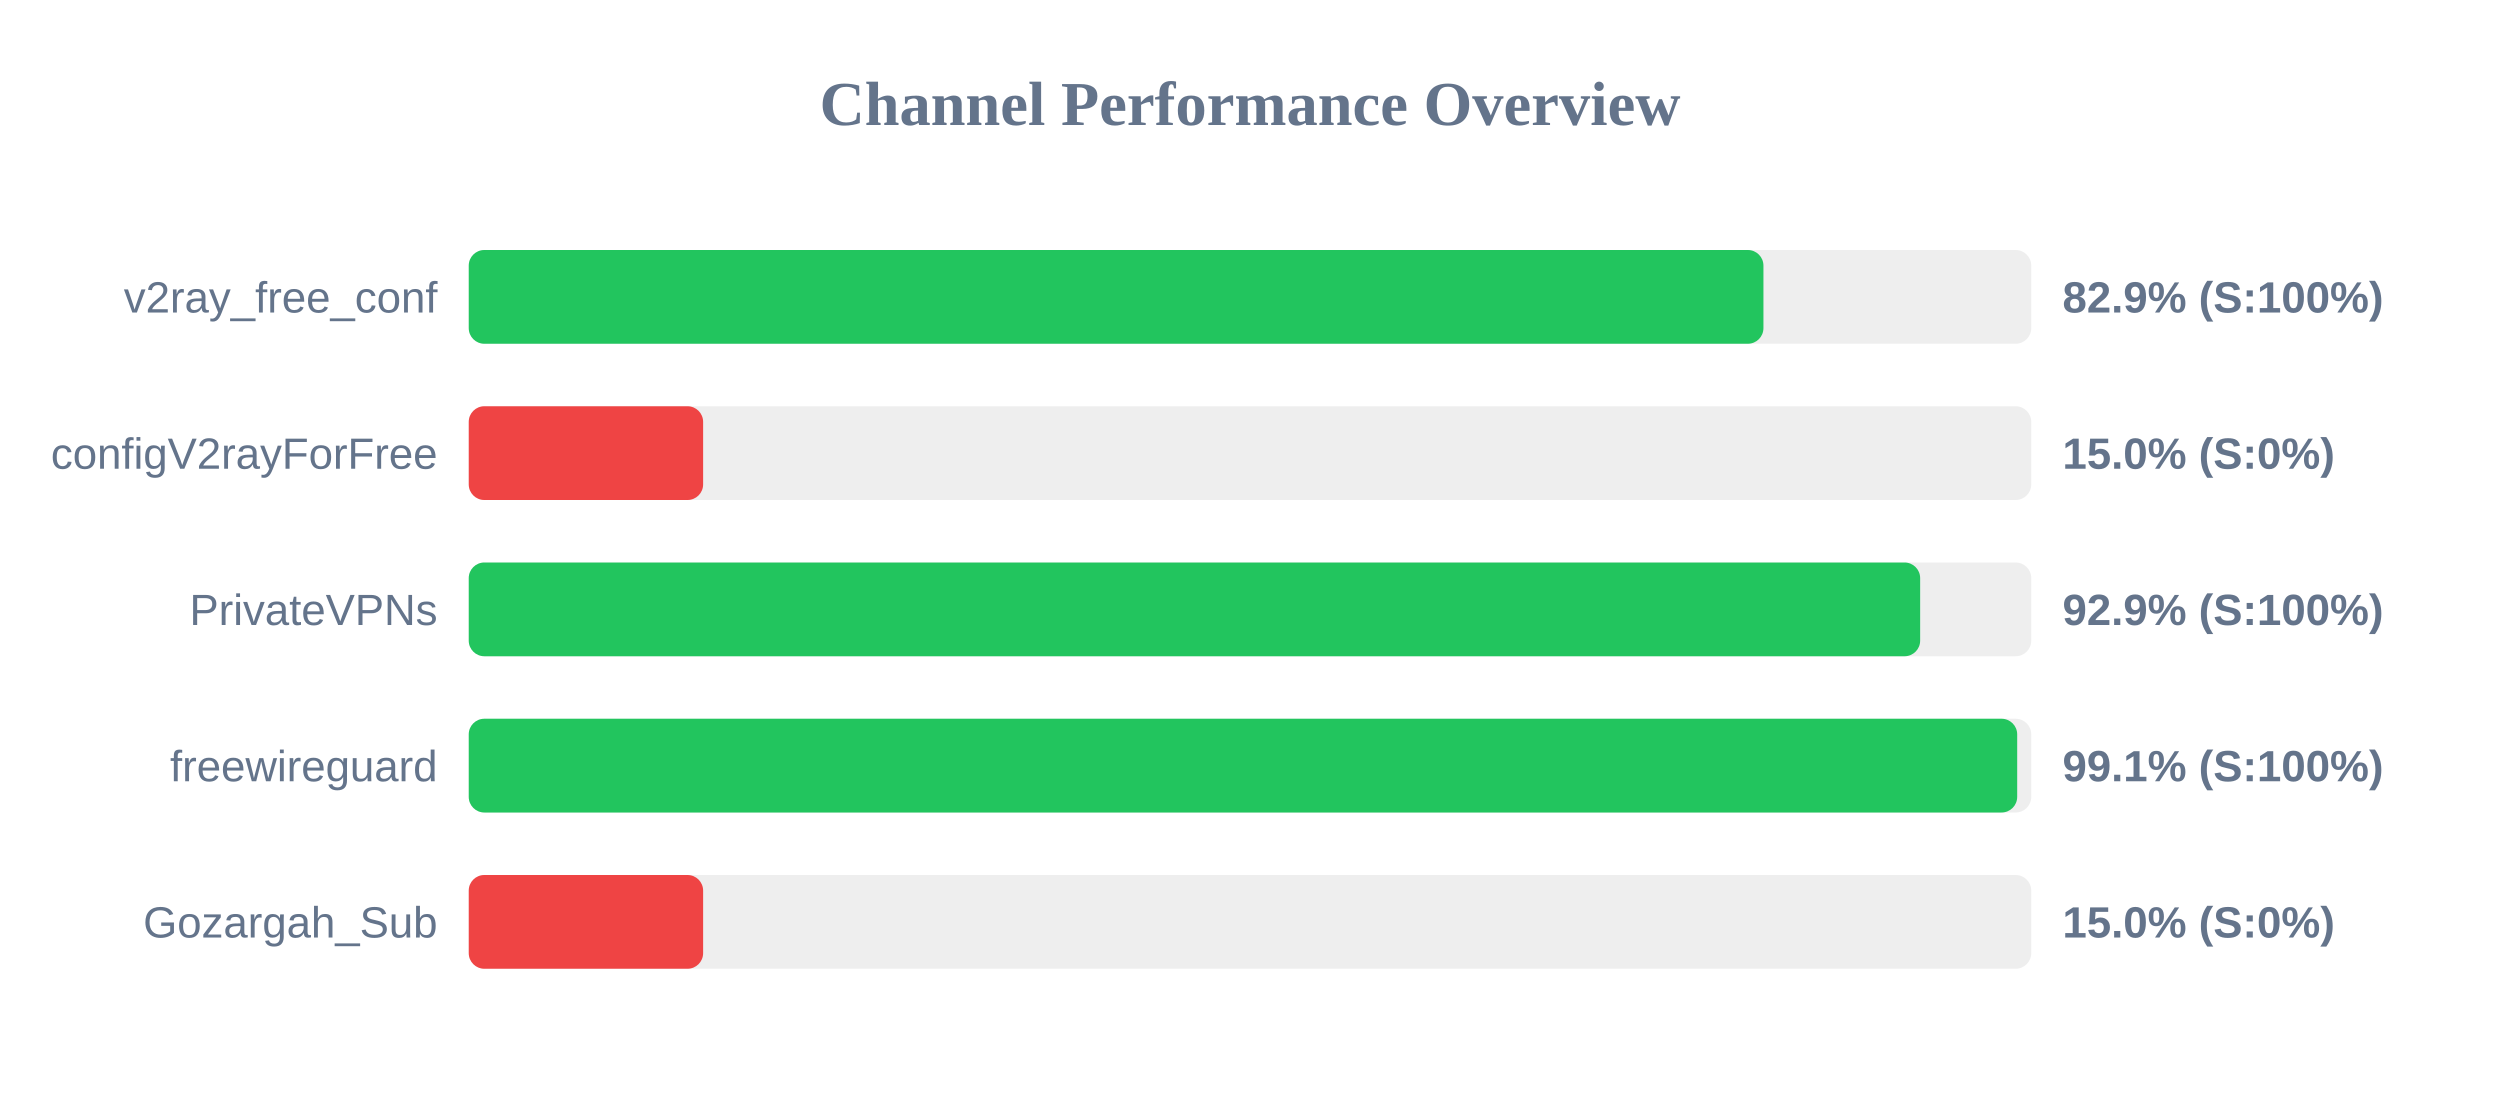
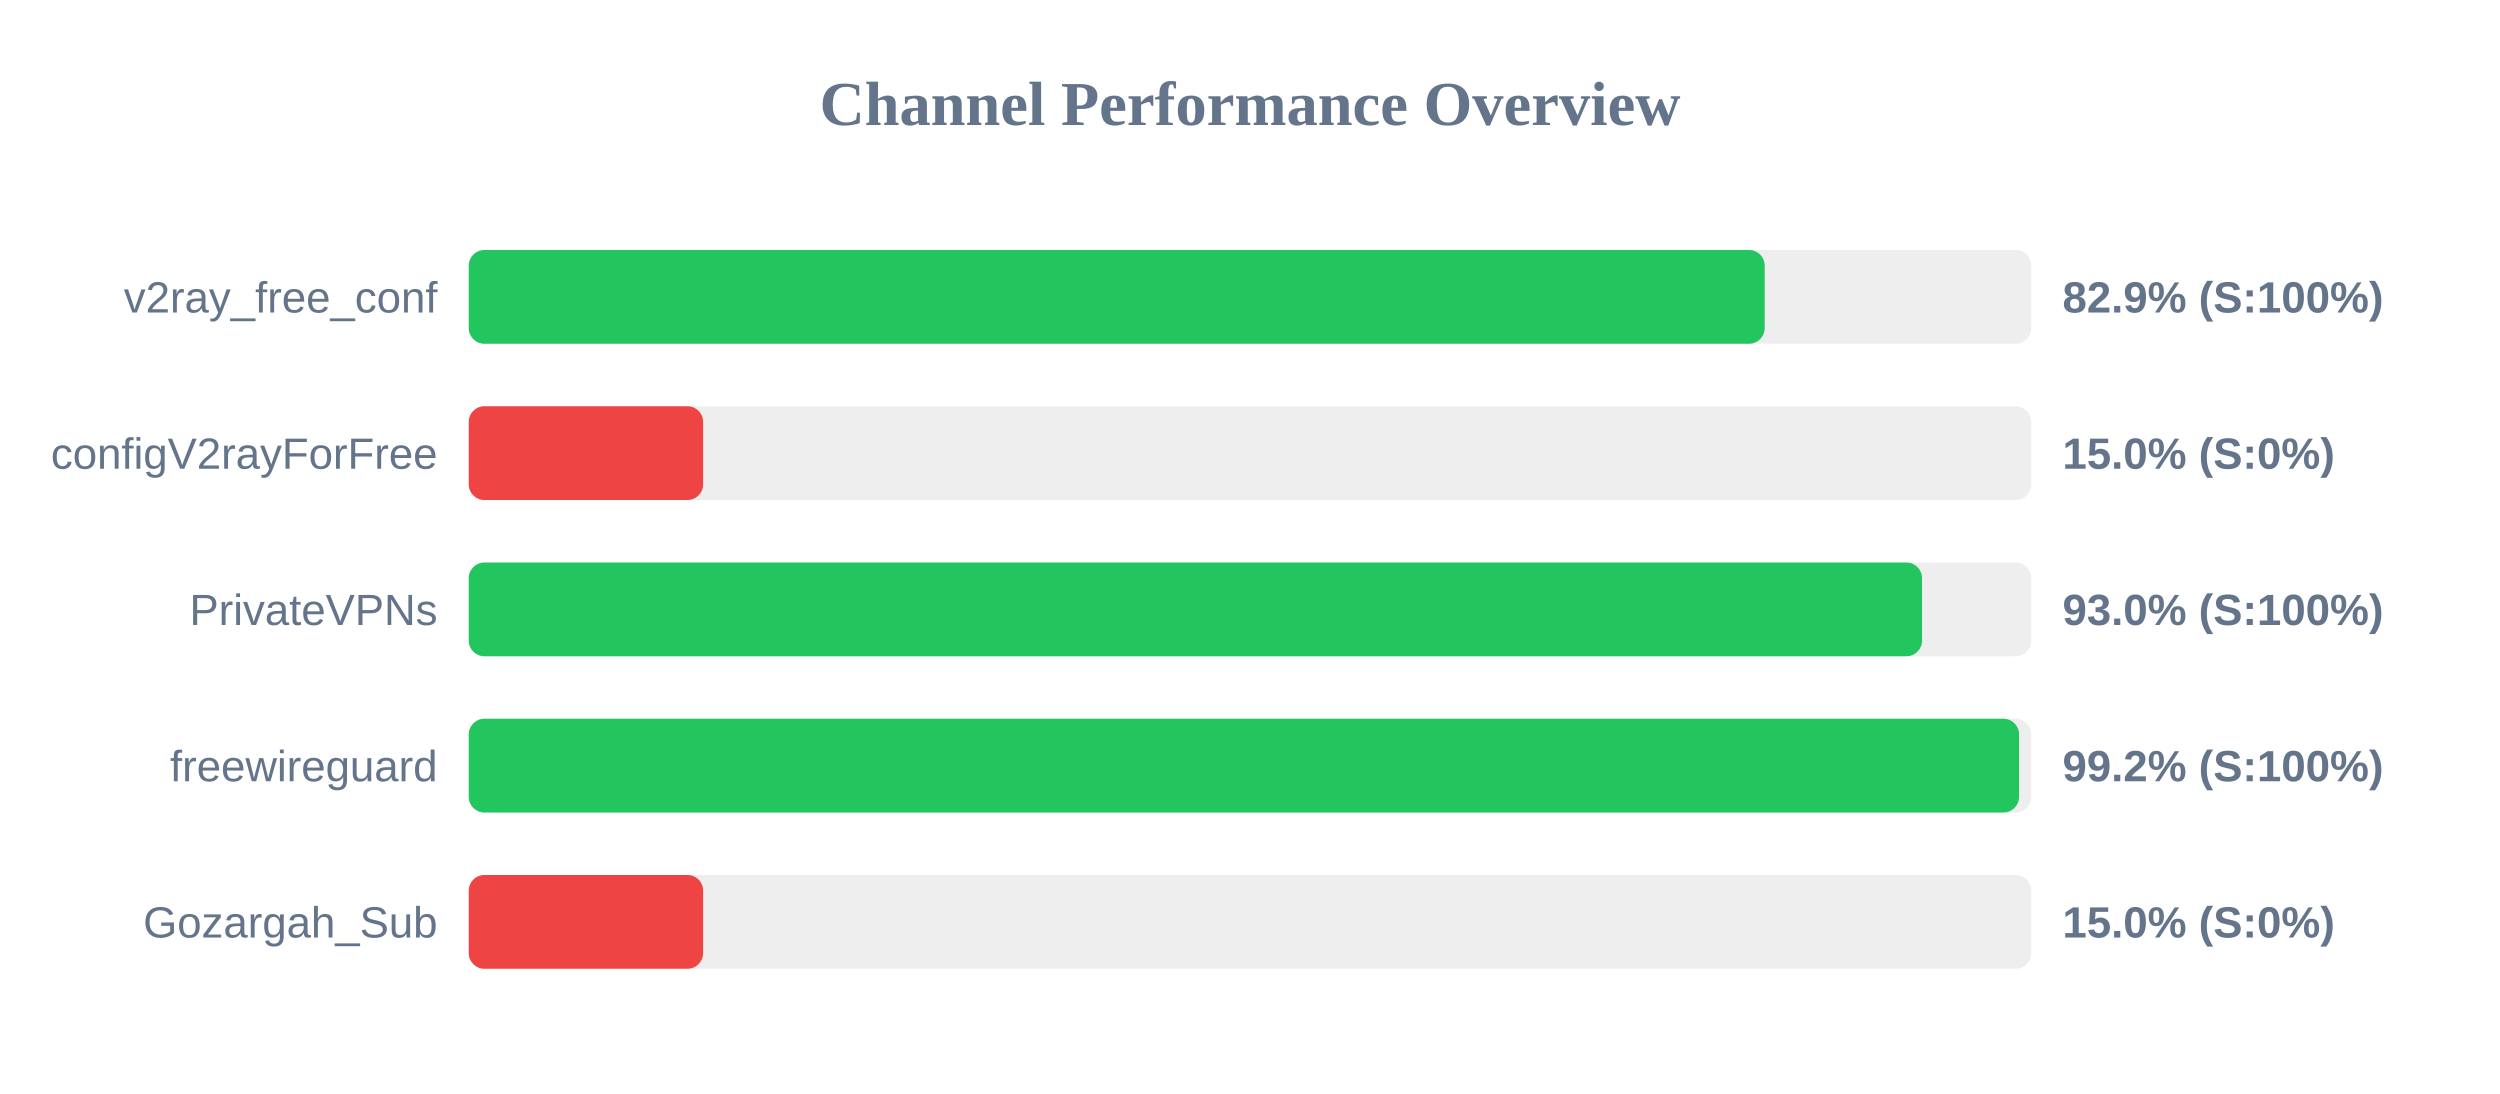
<svg xmlns="http://www.w3.org/2000/svg" width="800" height="350" version="1.1">
  <style>
        .row { font: 14px Arial; fill: #64748b; }
        .score { font: bold 14px Arial; fill: #64748b; }
    </style>
  <text x="400" y="40" text-anchor="middle" font-size="20px" font-weight="bold" fill="#64748b">Channel Performance Overview</text>
  <rect x="150" y="80" width="500" height="30" fill="#eee" rx="5" />
-   <rect x="150" y="80" width="414.3" height="30" fill="#22c55e" rx="5" />
+   <rect x="150" y="80" width="414.7" height="30" fill="#22c55e" rx="5" />
  <text x="140" y="100" text-anchor="end" class="row">v2ray_free_conf</text>
  <text x="660" y="100" text-anchor="start" class="score">82.9% (S:100%)</text>
  <rect x="150" y="130" width="500" height="30" fill="#eee" rx="5" />
  <rect x="150" y="130" width="75.0" height="30" fill="#ef4444" rx="5" />
  <text x="140" y="150" text-anchor="end" class="row">configV2rayForFree</text>
  <text x="660" y="150" text-anchor="start" class="score">15.0% (S:0%)</text>
  <rect x="150" y="180" width="500" height="30" fill="#eee" rx="5" />
-   <rect x="150" y="180" width="464.45" height="30" fill="#22c55e" rx="5" />
+   <rect x="150" y="180" width="465.05" height="30" fill="#22c55e" rx="5" />
  <text x="140" y="200" text-anchor="end" class="row">PrivateVPNs</text>
-   <text x="660" y="200" text-anchor="start" class="score">92.9% (S:100%)</text>
+   <text x="660" y="200" text-anchor="start" class="score">93.0% (S:100%)</text>
  <rect x="150" y="230" width="500" height="30" fill="#eee" rx="5" />
-   <rect x="150" y="230" width="495.5" height="30" fill="#22c55e" rx="5" />
+   <rect x="150" y="230" width="496.1" height="30" fill="#22c55e" rx="5" />
  <text x="140" y="250" text-anchor="end" class="row">freewireguard</text>
-   <text x="660" y="250" text-anchor="start" class="score">99.1% (S:100%)</text>
+   <text x="660" y="250" text-anchor="start" class="score">99.2% (S:100%)</text>
  <rect x="150" y="280" width="500" height="30" fill="#eee" rx="5" />
  <rect x="150" y="280" width="75.0" height="30" fill="#ef4444" rx="5" />
  <text x="140" y="300" text-anchor="end" class="row">Gozargah_Sub</text>
  <text x="660" y="300" text-anchor="start" class="score">15.0% (S:0%)</text>
</svg>
